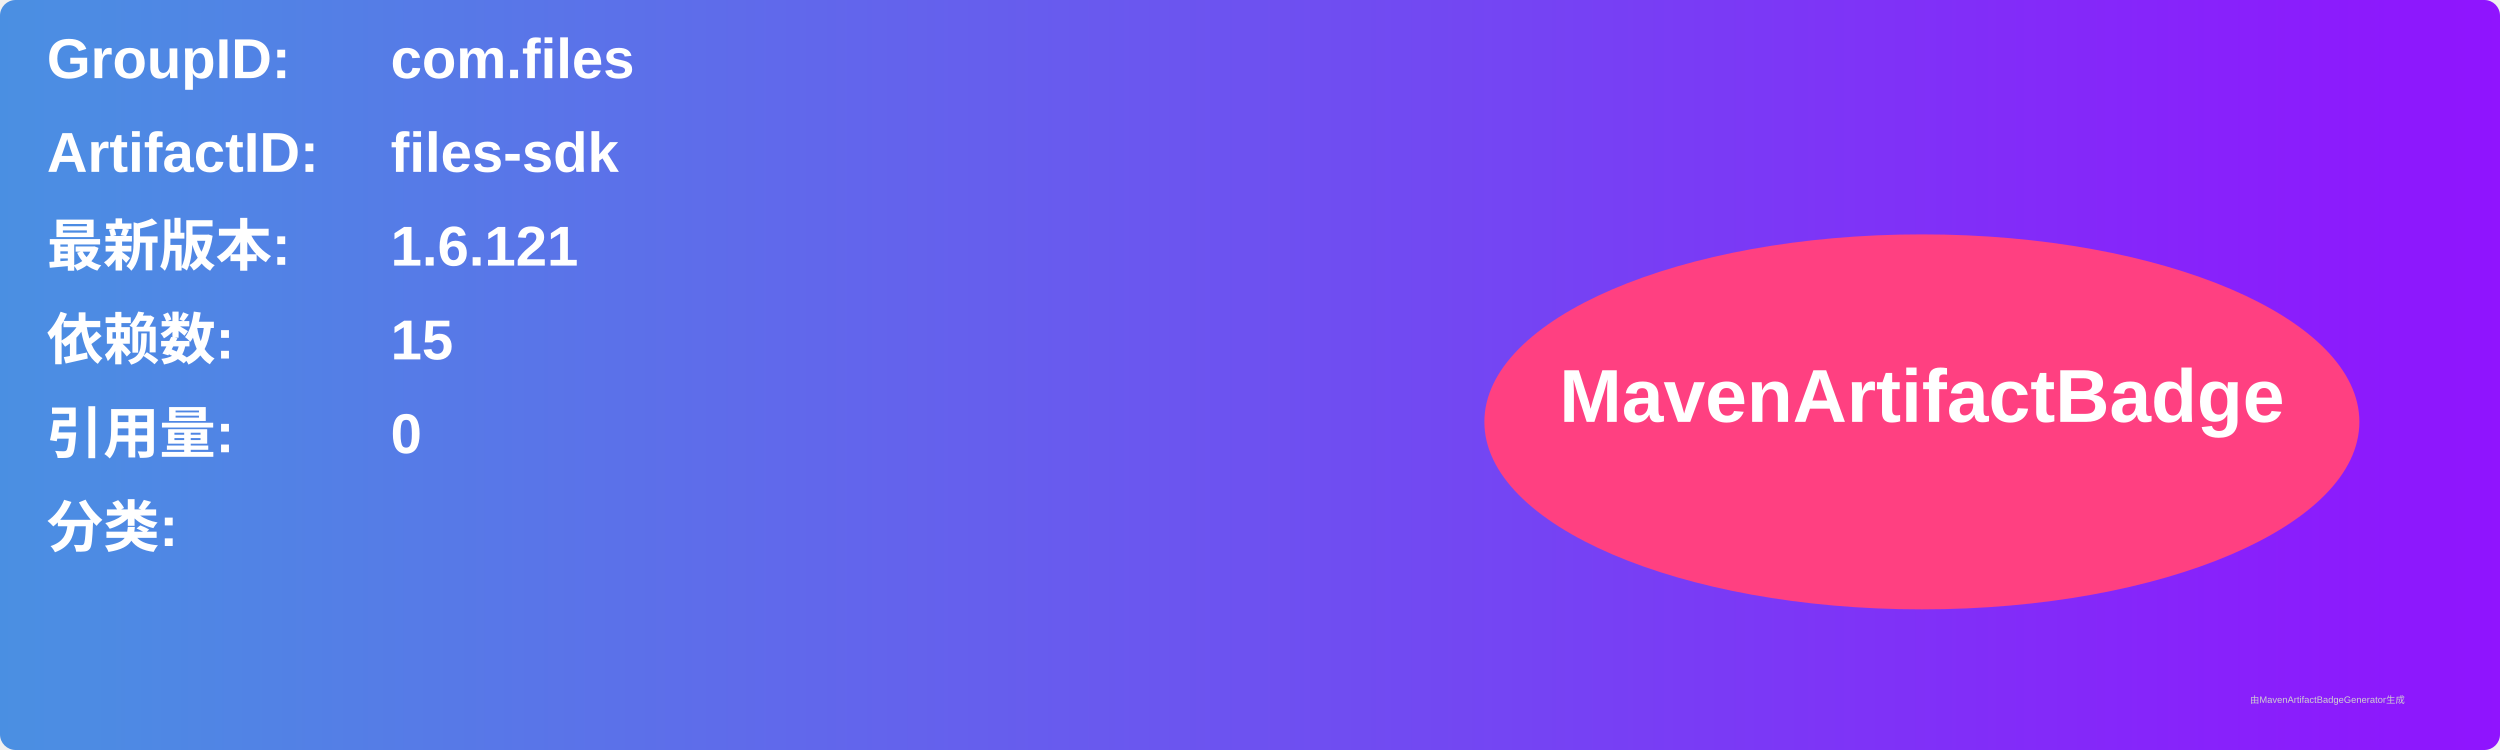
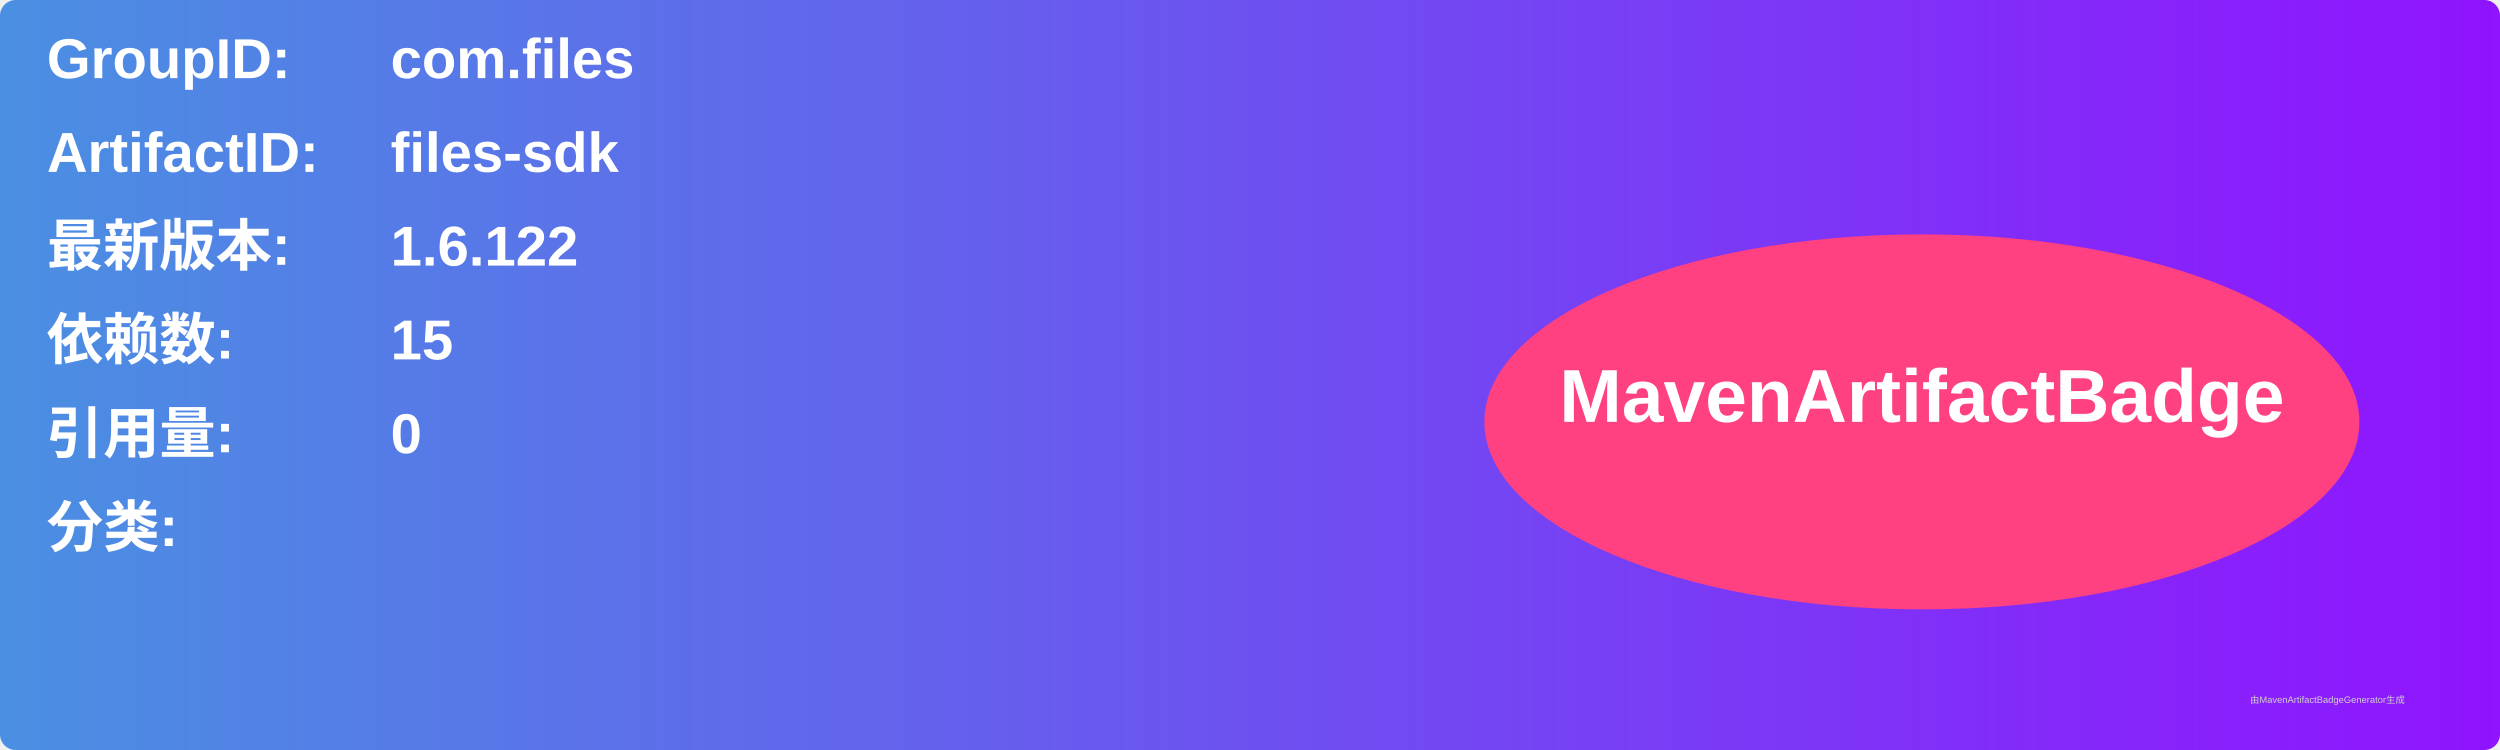
<svg xmlns="http://www.w3.org/2000/svg" width="800" height="240" viewBox="0 0 800 240">
  <linearGradient id="grad" x1="0%" y1="0%" x2="100%" y2="0%">
    <stop offset="0%" stop-color="#4a90e2" />
    <stop offset="100%" stop-color="#9013fe" />
  </linearGradient>
  <rect width="100%" height="100%" rx="5" ry="5" fill="url(#grad)" />
  <g transform="translate(15, 15)">
    <text x="0" y="10" font-family="Arial" font-size="18" fill="white" font-weight="bold" width="260">GroupID:</text>
    <text x="110" y="10" font-family="Arial" font-size="18" fill="white" font-weight="bold" width="460">com.files</text>
    <text x="0" y="40" font-family="Arial" font-size="18" fill="white" font-weight="bold" width="260">ArtifactID:</text>
    <text x="110" y="40" font-family="Arial" font-size="18" fill="white" font-weight="bold" width="460">files-sdk</text>
    <text x="0" y="70" font-family="Arial" font-size="18" fill="white" font-weight="bold">最新版本:</text>
    <text x="110" y="70" font-family="Arial" font-size="18" fill="white" font-weight="bold">
-       <tspan font-weight="bold">1.6.121</tspan>
+       <tspan font-weight="bold">1.6.122</tspan>
    </text>
    <text x="0" y="100" font-family="Arial" font-size="18" fill="white" font-weight="bold">依赖数: </text>
    <text x="110" y="100" font-family="Arial" font-size="18" fill="white">
      <tspan font-weight="bold">15</tspan>
    </text>
    <text x="0" y="130" font-family="Arial" font-size="18" fill="white" font-weight="bold">引用量: </text>
    <text x="110" y="130" font-family="Arial" font-size="18" fill="white">
      <tspan font-weight="bold">0</tspan>
    </text>
    <text x="0" y="160" font-family="Arial" font-size="18" fill="white" font-weight="bold">分类:</text>
    <text x="10" y="190" font-family="Arial" font-size="10" fill="white">
      <tspan font-weight="bold" />
    </text>
    <ellipse cx="600" cy="120" rx="140" ry="60" fill="#ff4081" />
    <text x="600" y="120" text-anchor="middle" font-family="Arial" font-size="24" fill="white" font-weight="bold">MavenArtifactBadge</text>
  </g>
  <text x="720" y="225" font-family="Arial" font-size="3" fill="#d0d0d0">由MavenArtifactBadgeGenerator生成</text>
</svg>
